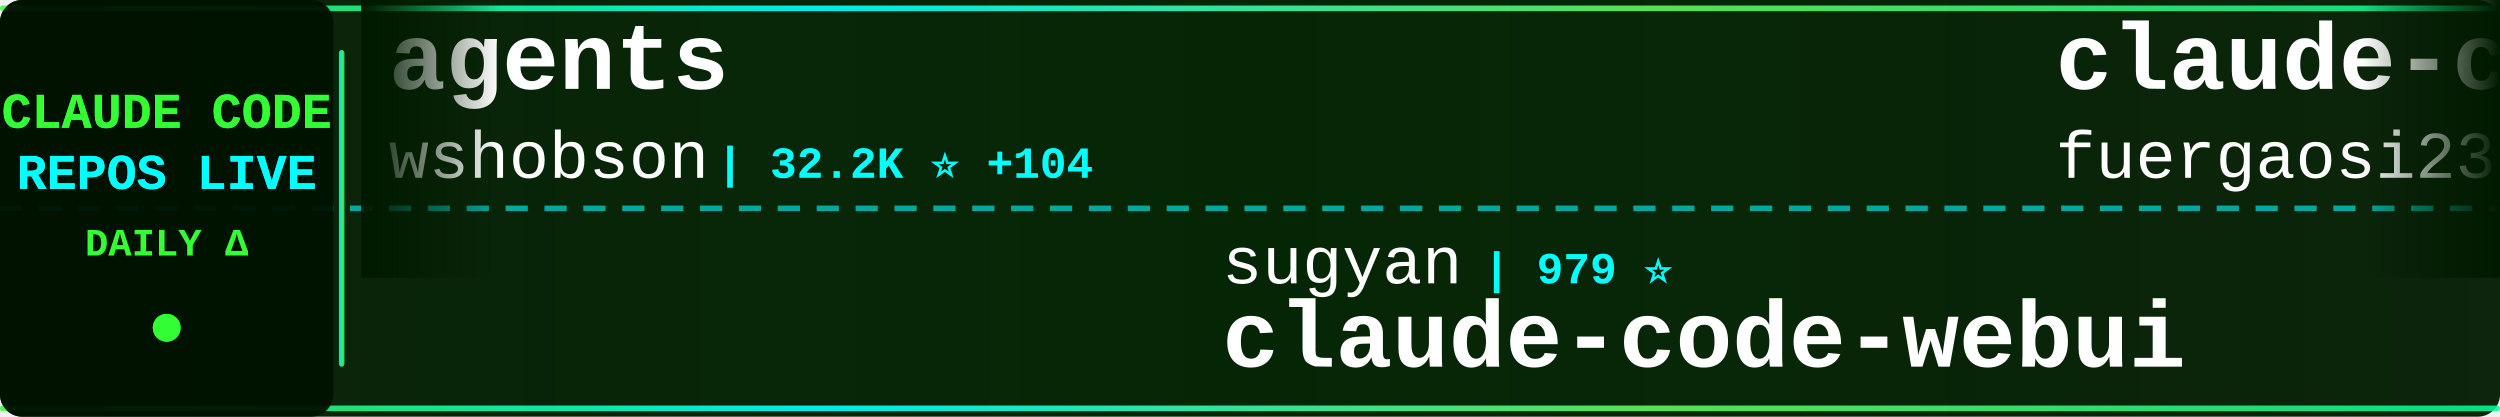
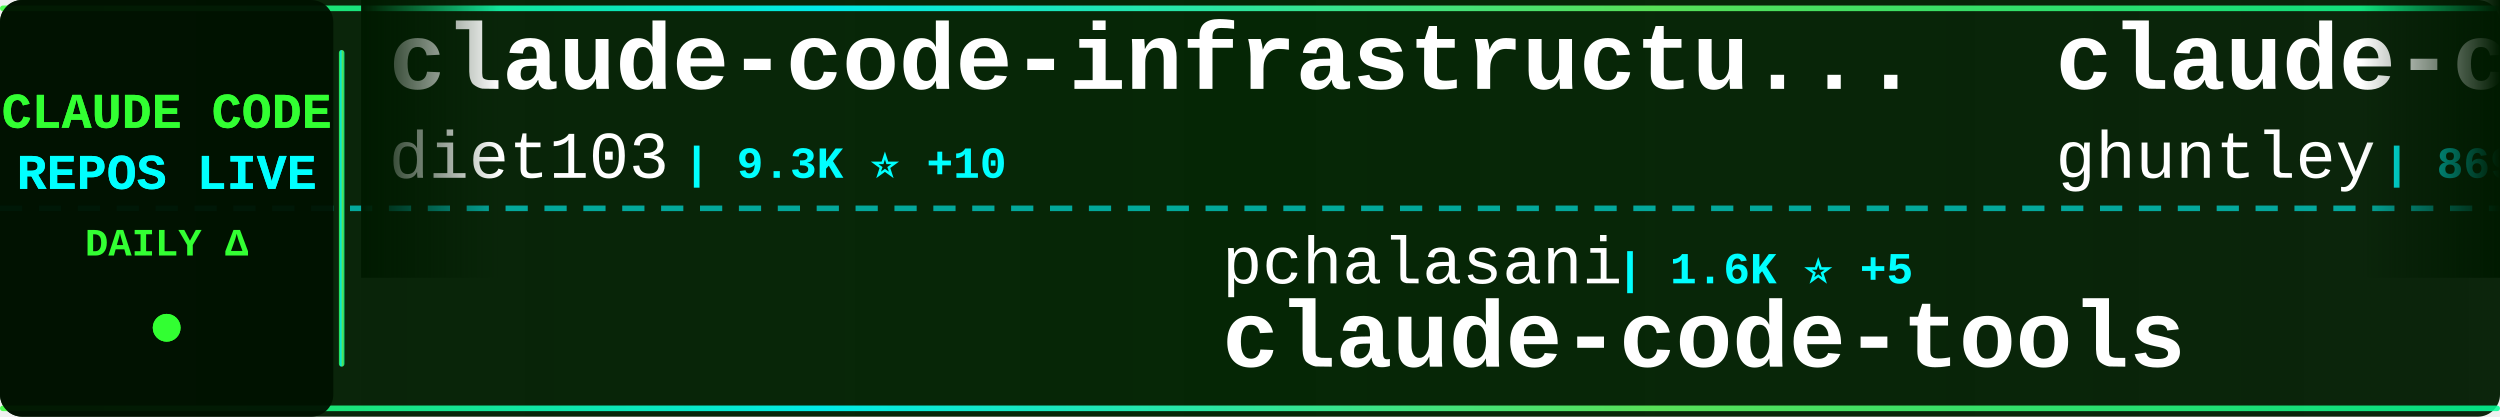
<svg xmlns="http://www.w3.org/2000/svg" width="900" height="150">
  <defs>
    <linearGradient id="tickerBg" x1="0%" y1="0%" x2="100%" y2="0%">
      <stop offset="0%" style="stop-color:#001a00;stop-opacity:0.95" />
      <stop offset="50%" style="stop-color:#002200;stop-opacity:0.98" />
      <stop offset="100%" style="stop-color:#001a00;stop-opacity:0.95" />
    </linearGradient>
    <linearGradient id="borderGrad" x1="0%" y1="0%" x2="100%" y2="0%">
      <stop offset="0%" style="stop-color:#33ff33;stop-opacity:0.85">
        <animate attributeName="stop-opacity" values="0.85;1;0.85" dur="2s" repeatCount="indefinite" />
      </stop>
      <stop offset="33%" style="stop-color:#00ffff;stop-opacity:0.9">
        <animate attributeName="stop-opacity" values="0.9;1;0.9" dur="2.2s" repeatCount="indefinite" />
      </stop>
      <stop offset="66%" style="stop-color:#66ff66;stop-opacity:0.85">
        <animate attributeName="stop-opacity" values="0.85;1;0.85" dur="1.8s" repeatCount="indefinite" />
      </stop>
      <stop offset="100%" style="stop-color:#00ff99;stop-opacity:0.85">
        <animate attributeName="stop-opacity" values="0.85;1;0.85" dur="2s" repeatCount="indefinite" />
      </stop>
    </linearGradient>
    <filter id="textGlow">
      <feGaussianBlur stdDeviation="0.1" result="coloredBlur" />
      <feMerge>
        <feMergeNode in="coloredBlur" />
        <feMergeNode in="SourceGraphic" />
      </feMerge>
    </filter>
    <filter id="metricGlow">
      <feGaussianBlur stdDeviation="0.2" result="coloredBlur" />
      <feMerge>
        <feMergeNode in="coloredBlur" />
        <feMergeNode in="SourceGraphic" />
      </feMerge>
    </filter>
    <linearGradient id="leftFade" x1="0%" y1="0%" x2="100%" y2="0%">
      <stop offset="0%" style="stop-color:#001a00;stop-opacity:1" />
      <stop offset="100%" style="stop-color:#001a00;stop-opacity:0" />
    </linearGradient>
    <linearGradient id="rightFade" x1="0%" y1="0%" x2="100%" y2="0%">
      <stop offset="0%" style="stop-color:#001a00;stop-opacity:0" />
      <stop offset="100%" style="stop-color:#001a00;stop-opacity:1" />
    </linearGradient>
  </defs>
  <rect width="900" height="150" fill="url(#tickerBg)" rx="8" />
  <rect x="0" y="2" width="900" height="2" fill="url(#borderGrad)" rx="1" />
  <rect x="0" y="146" width="900" height="2" fill="url(#borderGrad)" rx="1" />
  <line x1="0" y1="75" x2="900" y2="75" stroke="#00ffff" stroke-width="2" stroke-dasharray="8 6" opacity="0.6" />
  <rect x="0" y="0" width="120" height="150" fill="#001100" opacity="0.95" rx="8" />
  <text x="60" y="46" font-family="'Courier New', monospace" font-size="18" font-weight="bold" fill="#33ff33" text-anchor="middle" filter="url(#textGlow)">
    CLAUDE CODE
  </text>
  <text x="60" y="68" font-family="'Courier New', monospace" font-size="18" font-weight="bold" fill="#00ffff" text-anchor="middle" filter="url(#textGlow)">
    REPOS LIVE
  </text>
  <text x="60" y="92" font-family="'Courier New', monospace" font-size="14" font-weight="bold" fill="#33ff33" text-anchor="middle">
    DAILY Δ
  </text>
  <circle cx="60" cy="118" r="5" fill="#33ff33" filter="url(#metricGlow)">
    <animate attributeName="r" values="4;6;4" dur="1.5s" repeatCount="indefinite" />
    <animate attributeName="opacity" values="0.6;1;0.6" dur="1.5s" repeatCount="indefinite" />
  </circle>
  <rect x="122" y="18" width="2" height="114" fill="url(#borderGrad)" rx="1" />
  <clipPath id="tickerClip">
    <rect x="130" y="0" width="770" height="150" />
  </clipPath>
  <g clip-path="url(#tickerClip)">
    <g id="tickerItems">
      <animateTransform attributeName="transform" attributeType="XML" type="translate" from="0 0" to="-3000 0" dur="54s" repeatCount="indefinite" />
      <g transform="translate(0, 0)">
-         <text x="140" y="32" font-family="'Courier New', monospace" font-size="34" font-weight="bold" fill="#ffffff">agents</text>
-         <text x="140" y="64" font-family="'Courier New', monospace" font-size="24" font-weight="normal" fill="#ffffff" opacity="1.0">wshobson</text>
-         <text x="258" y="64" font-family="'Courier New', monospace" font-size="16" font-weight="bold" fill="#00ffff"> | 32.2K ⭐ +104</text>
+         <text x="140" y="32" font-family="'Courier New', monospace" font-size="34" font-weight="bold" fill="#ffffff">claude-code-infrastructu...</text>
+         <text x="140" y="64" font-family="'Courier New', monospace" font-size="24" font-weight="normal" fill="#ffffff" opacity="1.0">diet103</text>
+         <text x="246" y="64" font-family="'Courier New', monospace" font-size="16" font-weight="bold" fill="#00ffff"> | 9.3K ⭐ +10</text>
      </g>
      <g transform="translate(300, 0)">
-         <text x="140" y="102" font-family="'Courier New', monospace" font-size="24" font-weight="normal" fill="#ffffff" opacity="1.0">sugyan</text>
-         <text x="234" y="102" font-family="'Courier New', monospace" font-size="16" font-weight="bold" fill="#00ffff"> | 979 ⭐</text>
-         <text x="140" y="132" font-family="'Courier New', monospace" font-size="34" font-weight="bold" fill="#ffffff">claude-code-webui</text>
+         <text x="140" y="102" font-family="'Courier New', monospace" font-size="24" font-weight="normal" fill="#ffffff" opacity="1.0">pchalasani</text>
+         <text x="282" y="102" font-family="'Courier New', monospace" font-size="16" font-weight="bold" fill="#00ffff"> | 1.6K ⭐ +5</text>
+         <text x="140" y="132" font-family="'Courier New', monospace" font-size="34" font-weight="bold" fill="#ffffff">claude-code-tools</text>
      </g>
      <g transform="translate(600, 0)">
-         <text x="140" y="32" font-family="'Courier New', monospace" font-size="34" font-weight="bold" fill="#ffffff">claude-code-proxy</text>
-         <text x="140" y="64" font-family="'Courier New', monospace" font-size="24" font-weight="normal" fill="#ffffff" opacity="1.0">fuergaosi233</text>
-         <text x="306" y="64" font-family="'Courier New', monospace" font-size="16" font-weight="bold" fill="#00ffff"> | 2.2K ⭐ +9</text>
+         <text x="140" y="32" font-family="'Courier New', monospace" font-size="34" font-weight="bold" fill="#ffffff">claude-code-source-code-...</text>
+         <text x="140" y="64" font-family="'Courier New', monospace" font-size="24" font-weight="normal" fill="#ffffff" opacity="1.0">ghuntley</text>
+         <text x="258" y="64" font-family="'Courier New', monospace" font-size="16" font-weight="bold" fill="#00ffff"> | 869 ⭐ +1</text>
      </g>
      <g transform="translate(900, 0)">
-         <text x="140" y="102" font-family="'Courier New', monospace" font-size="24" font-weight="normal" fill="#ffffff" opacity="1.0">simonw</text>
-         <text x="234" y="102" font-family="'Courier New', monospace" font-size="16" font-weight="bold" fill="#00ffff"> | 1.2K ⭐ +1</text>
-         <text x="140" y="132" font-family="'Courier New', monospace" font-size="34" font-weight="bold" fill="#ffffff">claude-code-transcripts</text>
+         <text x="140" y="102" font-family="'Courier New', monospace" font-size="24" font-weight="normal" fill="#ffffff" opacity="1.0">ChrisWiles</text>
+         <text x="282" y="102" font-family="'Courier New', monospace" font-size="16" font-weight="bold" fill="#00ffff"> | 5.6K ⭐ +4</text>
+         <text x="140" y="132" font-family="'Courier New', monospace" font-size="34" font-weight="bold" fill="#ffffff">claude-code-showcase</text>
      </g>
      <g transform="translate(1200, 0)">
-         <text x="140" y="32" font-family="'Courier New', monospace" font-size="34" font-weight="bold" fill="#ffffff">bkit-claude-code</text>
-         <text x="140" y="64" font-family="'Courier New', monospace" font-size="24" font-weight="normal" fill="#ffffff" opacity="1.0">popup-studio-ai</text>
-         <text x="342" y="64" font-family="'Courier New', monospace" font-size="16" font-weight="bold" fill="#00ffff"> | 430 ⭐ +2</text>
+         <text x="140" y="32" font-family="'Courier New', monospace" font-size="34" font-weight="bold" fill="#ffffff">ClaudeCodeAgents</text>
+         <text x="140" y="64" font-family="'Courier New', monospace" font-size="24" font-weight="normal" fill="#ffffff" opacity="1.0">darcyegb</text>
+         <text x="258" y="64" font-family="'Courier New', monospace" font-size="16" font-weight="bold" fill="#00ffff"> | 619 ⭐ +4</text>
      </g>
      <g transform="translate(1500, 0)">
-         <text x="140" y="102" font-family="'Courier New', monospace" font-size="24" font-weight="normal" fill="#ffffff" opacity="1.0">ccplugins</text>
-         <text x="270" y="102" font-family="'Courier New', monospace" font-size="16" font-weight="bold" fill="#00ffff"> | 647 ⭐ +2</text>
-         <text x="140" y="132" font-family="'Courier New', monospace" font-size="34" font-weight="bold" fill="#ffffff">awesome-claude-code-plug...</text>
+         <text x="140" y="102" font-family="'Courier New', monospace" font-size="24" font-weight="normal" fill="#ffffff" opacity="1.0">qwibitai</text>
+         <text x="258" y="102" font-family="'Courier New', monospace" font-size="16" font-weight="bold" fill="#00ffff"> | 25.3K ⭐ +211</text>
+         <text x="140" y="132" font-family="'Courier New', monospace" font-size="34" font-weight="bold" fill="#ffffff">nanoclaw</text>
      </g>
      <g transform="translate(1800, 0)">
-         <text x="140" y="32" font-family="'Courier New', monospace" font-size="34" font-weight="bold" fill="#ffffff">claude-code-subagents</text>
-         <text x="140" y="64" font-family="'Courier New', monospace" font-size="24" font-weight="normal" fill="#ffffff" opacity="1.0">0xfurai</text>
-         <text x="246" y="64" font-family="'Courier New', monospace" font-size="16" font-weight="bold" fill="#00ffff"> | 793 ⭐ +1</text>
+         <text x="140" y="32" font-family="'Courier New', monospace" font-size="34" font-weight="bold" fill="#ffffff">claude-code-mcp</text>
+         <text x="140" y="64" font-family="'Courier New', monospace" font-size="24" font-weight="normal" fill="#ffffff" opacity="1.0">steipete</text>
+         <text x="258" y="64" font-family="'Courier New', monospace" font-size="16" font-weight="bold" fill="#00ffff"> | 1.2K ⭐ +4</text>
      </g>
      <g transform="translate(2100, 0)">
-         <text x="140" y="102" font-family="'Courier New', monospace" font-size="24" font-weight="normal" fill="#ffffff" opacity="1.0">ding113</text>
-         <text x="246" y="102" font-family="'Courier New', monospace" font-size="16" font-weight="bold" fill="#00ffff"> | 2.1K ⭐ +29</text>
-         <text x="140" y="132" font-family="'Courier New', monospace" font-size="34" font-weight="bold" fill="#ffffff">claude-code-hub</text>
+         <text x="140" y="102" font-family="'Courier New', monospace" font-size="24" font-weight="normal" fill="#ffffff" opacity="1.0">KimYx0207</text>
+         <text x="270" y="102" font-family="'Courier New', monospace" font-size="16" font-weight="bold" fill="#00ffff"> | 2.3K ⭐ +39</text>
+         <text x="140" y="132" font-family="'Courier New', monospace" font-size="34" font-weight="bold" fill="#ffffff">Claude-Code-x-OpenClaw-G...</text>
      </g>
      <g transform="translate(2400, 0)">
-         <text x="140" y="32" font-family="'Courier New', monospace" font-size="34" font-weight="bold" fill="#ffffff">Auto-claude-code-researc...</text>
-         <text x="140" y="64" font-family="'Courier New', monospace" font-size="24" font-weight="normal" fill="#ffffff" opacity="1.0">wanshuiyin</text>
-         <text x="282" y="64" font-family="'Courier New', monospace" font-size="16" font-weight="bold" fill="#00ffff"> | 3.8K ⭐ +388</text>
+         <text x="140" y="32" font-family="'Courier New', monospace" font-size="34" font-weight="bold" fill="#ffffff">ralph</text>
+         <text x="140" y="64" font-family="'Courier New', monospace" font-size="24" font-weight="normal" fill="#ffffff" opacity="1.0">snarktank</text>
+         <text x="270" y="64" font-family="'Courier New', monospace" font-size="16" font-weight="bold" fill="#00ffff"> | 13.7K ⭐ +96</text>
      </g>
      <g transform="translate(2700, 0)">
-         <text x="140" y="102" font-family="'Courier New', monospace" font-size="24" font-weight="normal" fill="#ffffff" opacity="1.0">slopus</text>
-         <text x="234" y="102" font-family="'Courier New', monospace" font-size="16" font-weight="bold" fill="#00ffff"> | 16.1K ⭐ +84</text>
-         <text x="140" y="132" font-family="'Courier New', monospace" font-size="34" font-weight="bold" fill="#ffffff">happy</text>
+         <text x="140" y="102" font-family="'Courier New', monospace" font-size="24" font-weight="normal" fill="#ffffff" opacity="1.0">OneRedOak</text>
+         <text x="270" y="102" font-family="'Courier New', monospace" font-size="16" font-weight="bold" fill="#00ffff"> | 3.7K ⭐ +1</text>
+         <text x="140" y="132" font-family="'Courier New', monospace" font-size="34" font-weight="bold" fill="#ffffff">claude-code-workflows</text>
      </g>
      <g transform="translate(3000, 0)">
-         <text x="140" y="32" font-family="'Courier New', monospace" font-size="34" font-weight="bold" fill="#ffffff">agents</text>
-         <text x="140" y="64" font-family="'Courier New', monospace" font-size="24" font-weight="normal" fill="#ffffff" opacity="1.0">wshobson</text>
-         <text x="258" y="64" font-family="'Courier New', monospace" font-size="16" font-weight="bold" fill="#00ffff"> | 32.2K ⭐ +104</text>
+         <text x="140" y="32" font-family="'Courier New', monospace" font-size="34" font-weight="bold" fill="#ffffff">claude-code-infrastructu...</text>
+         <text x="140" y="64" font-family="'Courier New', monospace" font-size="24" font-weight="normal" fill="#ffffff" opacity="1.0">diet103</text>
+         <text x="246" y="64" font-family="'Courier New', monospace" font-size="16" font-weight="bold" fill="#00ffff"> | 9.3K ⭐ +10</text>
      </g>
      <g transform="translate(3300, 0)">
-         <text x="140" y="102" font-family="'Courier New', monospace" font-size="24" font-weight="normal" fill="#ffffff" opacity="1.0">sugyan</text>
-         <text x="234" y="102" font-family="'Courier New', monospace" font-size="16" font-weight="bold" fill="#00ffff"> | 979 ⭐</text>
-         <text x="140" y="132" font-family="'Courier New', monospace" font-size="34" font-weight="bold" fill="#ffffff">claude-code-webui</text>
+         <text x="140" y="102" font-family="'Courier New', monospace" font-size="24" font-weight="normal" fill="#ffffff" opacity="1.0">pchalasani</text>
+         <text x="282" y="102" font-family="'Courier New', monospace" font-size="16" font-weight="bold" fill="#00ffff"> | 1.6K ⭐ +5</text>
+         <text x="140" y="132" font-family="'Courier New', monospace" font-size="34" font-weight="bold" fill="#ffffff">claude-code-tools</text>
      </g>
      <g transform="translate(3600, 0)">
-         <text x="140" y="32" font-family="'Courier New', monospace" font-size="34" font-weight="bold" fill="#ffffff">claude-code-proxy</text>
-         <text x="140" y="64" font-family="'Courier New', monospace" font-size="24" font-weight="normal" fill="#ffffff" opacity="1.0">fuergaosi233</text>
-         <text x="306" y="64" font-family="'Courier New', monospace" font-size="16" font-weight="bold" fill="#00ffff"> | 2.2K ⭐ +9</text>
+         <text x="140" y="32" font-family="'Courier New', monospace" font-size="34" font-weight="bold" fill="#ffffff">claude-code-source-code-...</text>
+         <text x="140" y="64" font-family="'Courier New', monospace" font-size="24" font-weight="normal" fill="#ffffff" opacity="1.0">ghuntley</text>
+         <text x="258" y="64" font-family="'Courier New', monospace" font-size="16" font-weight="bold" fill="#00ffff"> | 869 ⭐ +1</text>
      </g>
      <g transform="translate(3900, 0)">
-         <text x="140" y="102" font-family="'Courier New', monospace" font-size="24" font-weight="normal" fill="#ffffff" opacity="1.0">simonw</text>
-         <text x="234" y="102" font-family="'Courier New', monospace" font-size="16" font-weight="bold" fill="#00ffff"> | 1.2K ⭐ +1</text>
-         <text x="140" y="132" font-family="'Courier New', monospace" font-size="34" font-weight="bold" fill="#ffffff">claude-code-transcripts</text>
+         <text x="140" y="102" font-family="'Courier New', monospace" font-size="24" font-weight="normal" fill="#ffffff" opacity="1.0">ChrisWiles</text>
+         <text x="282" y="102" font-family="'Courier New', monospace" font-size="16" font-weight="bold" fill="#00ffff"> | 5.6K ⭐ +4</text>
+         <text x="140" y="132" font-family="'Courier New', monospace" font-size="34" font-weight="bold" fill="#ffffff">claude-code-showcase</text>
      </g>
    </g>
  </g>
  <rect x="130" y="0" width="50" height="100" fill="url(#leftFade)" />
  <rect x="850" y="0" width="50" height="100" fill="url(#rightFade)" />
</svg>
